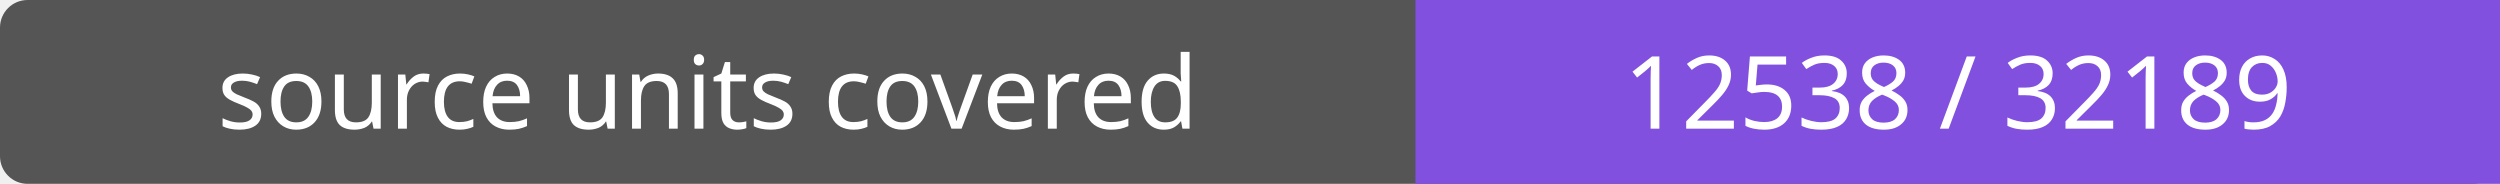
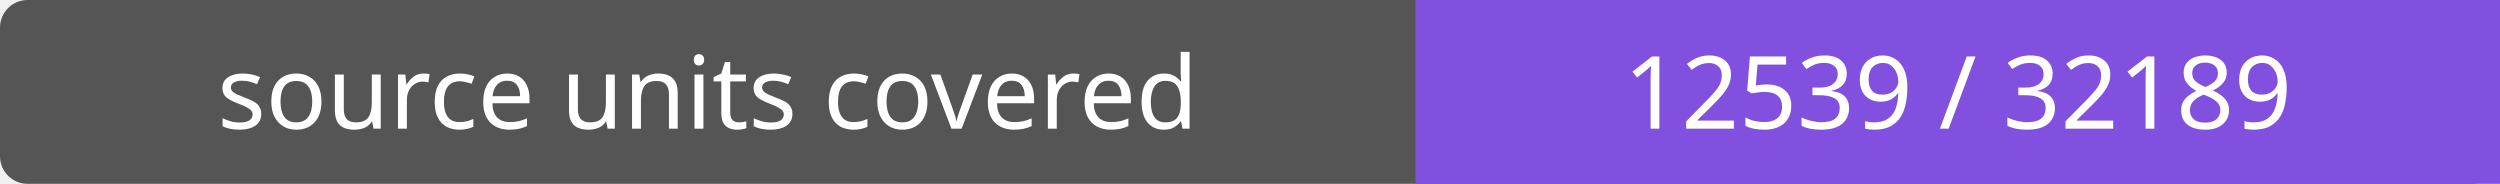
- <svg xmlns="http://www.w3.org/2000/svg" width="272" height="20" role="img" aria-label="source units covered: 12538 / 32189">
+ <svg xmlns="http://www.w3.org/2000/svg" width="272" height="20" role="img" aria-label="source units covered: 12539 / 32189">
  <rect width="272" height="20" rx="3" fill="#555" />
  <path fill="#8250df" d="M154 0h118v20H154z" />
  <g fill="#fff" text-anchor="middle" font-family="Verdana,sans-serif" font-size="11">
    <text x="77.0" y="14">source units covered</text>
-     <text x="213.0" y="14">12538 / 32189</text>
+     <text x="213.0" y="14">12539 / 32189</text>
  </g>
</svg>
